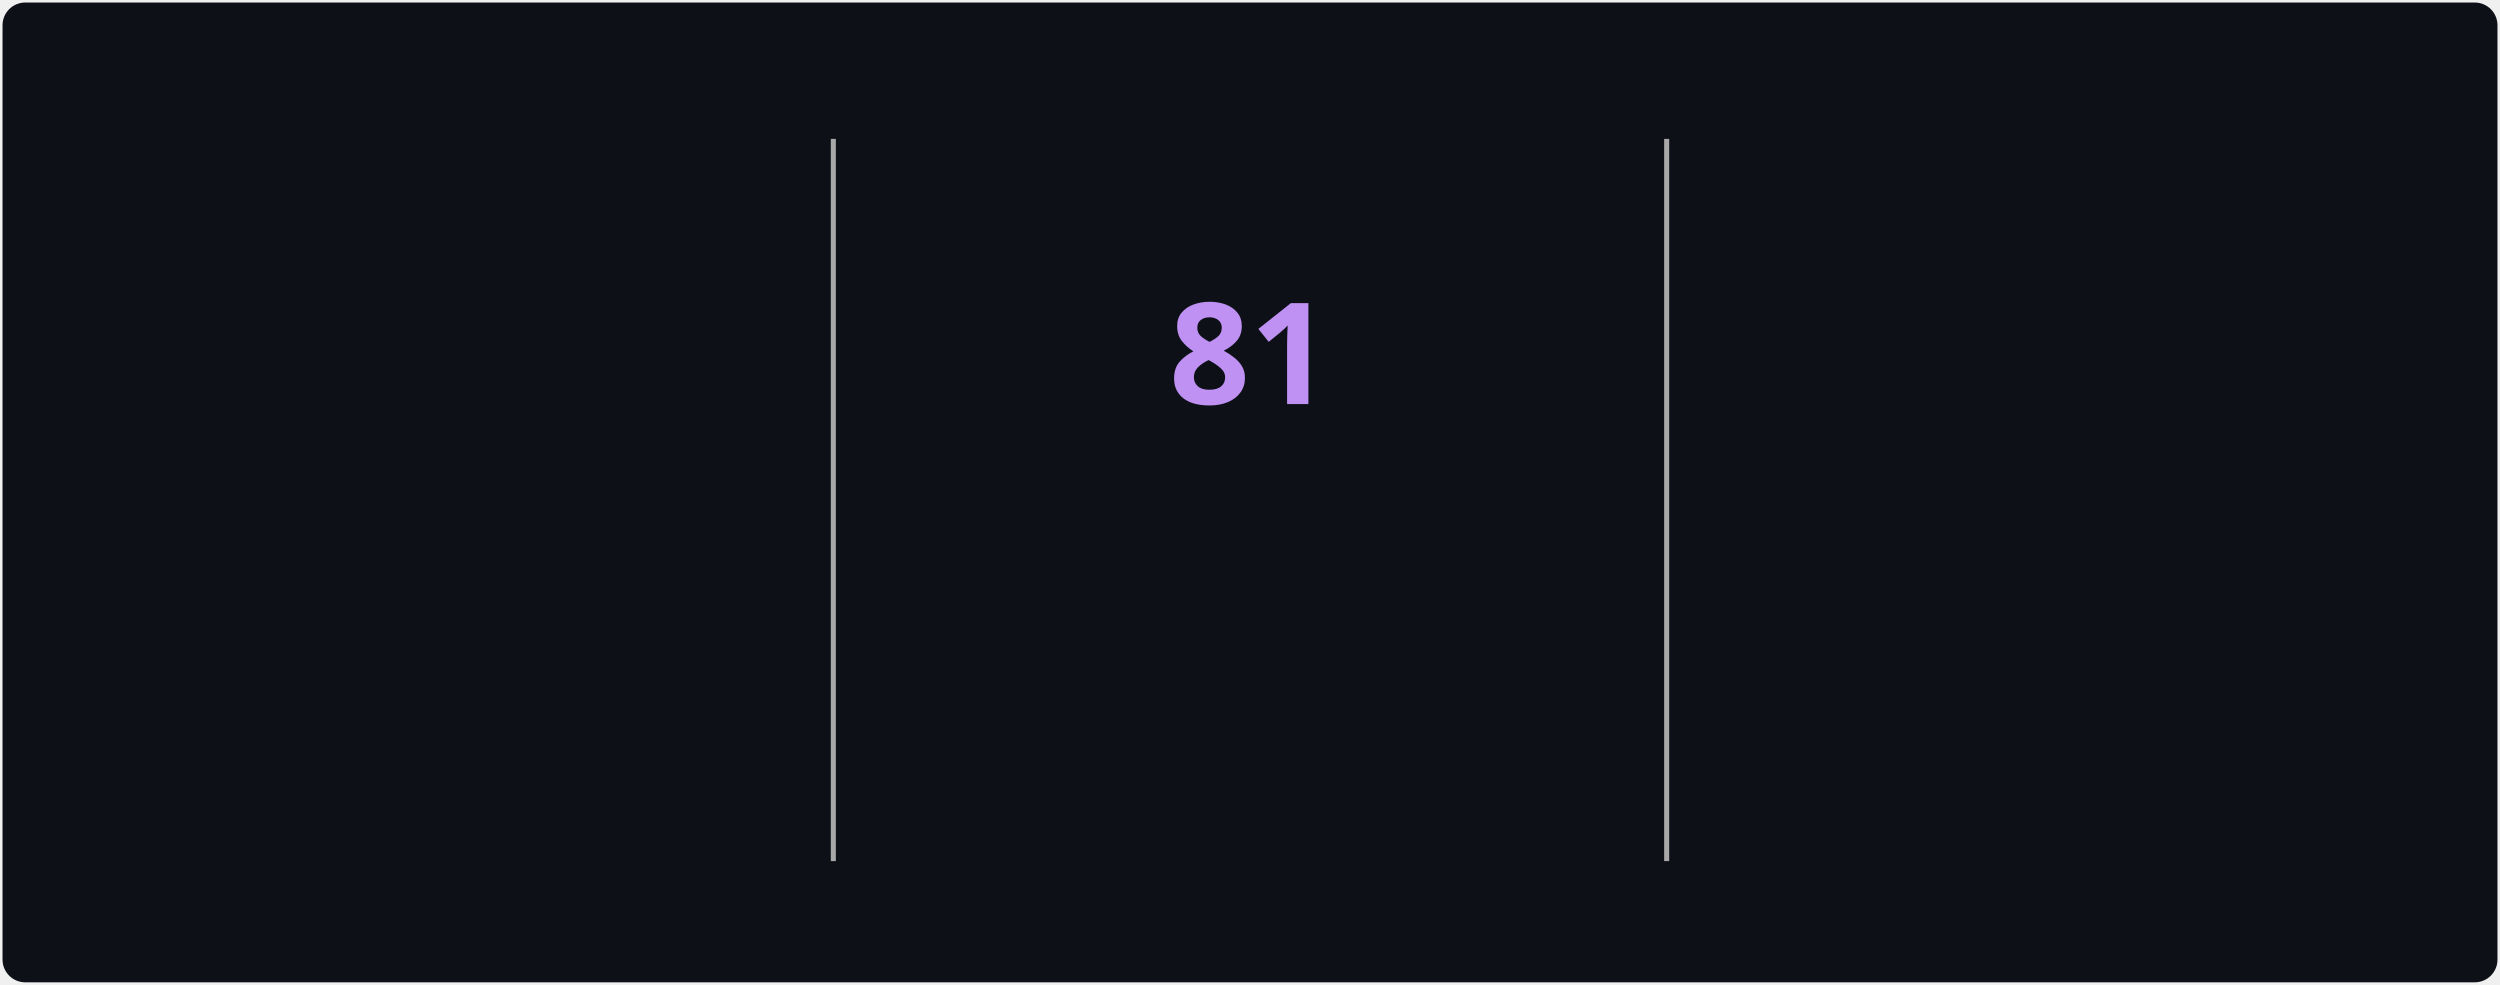
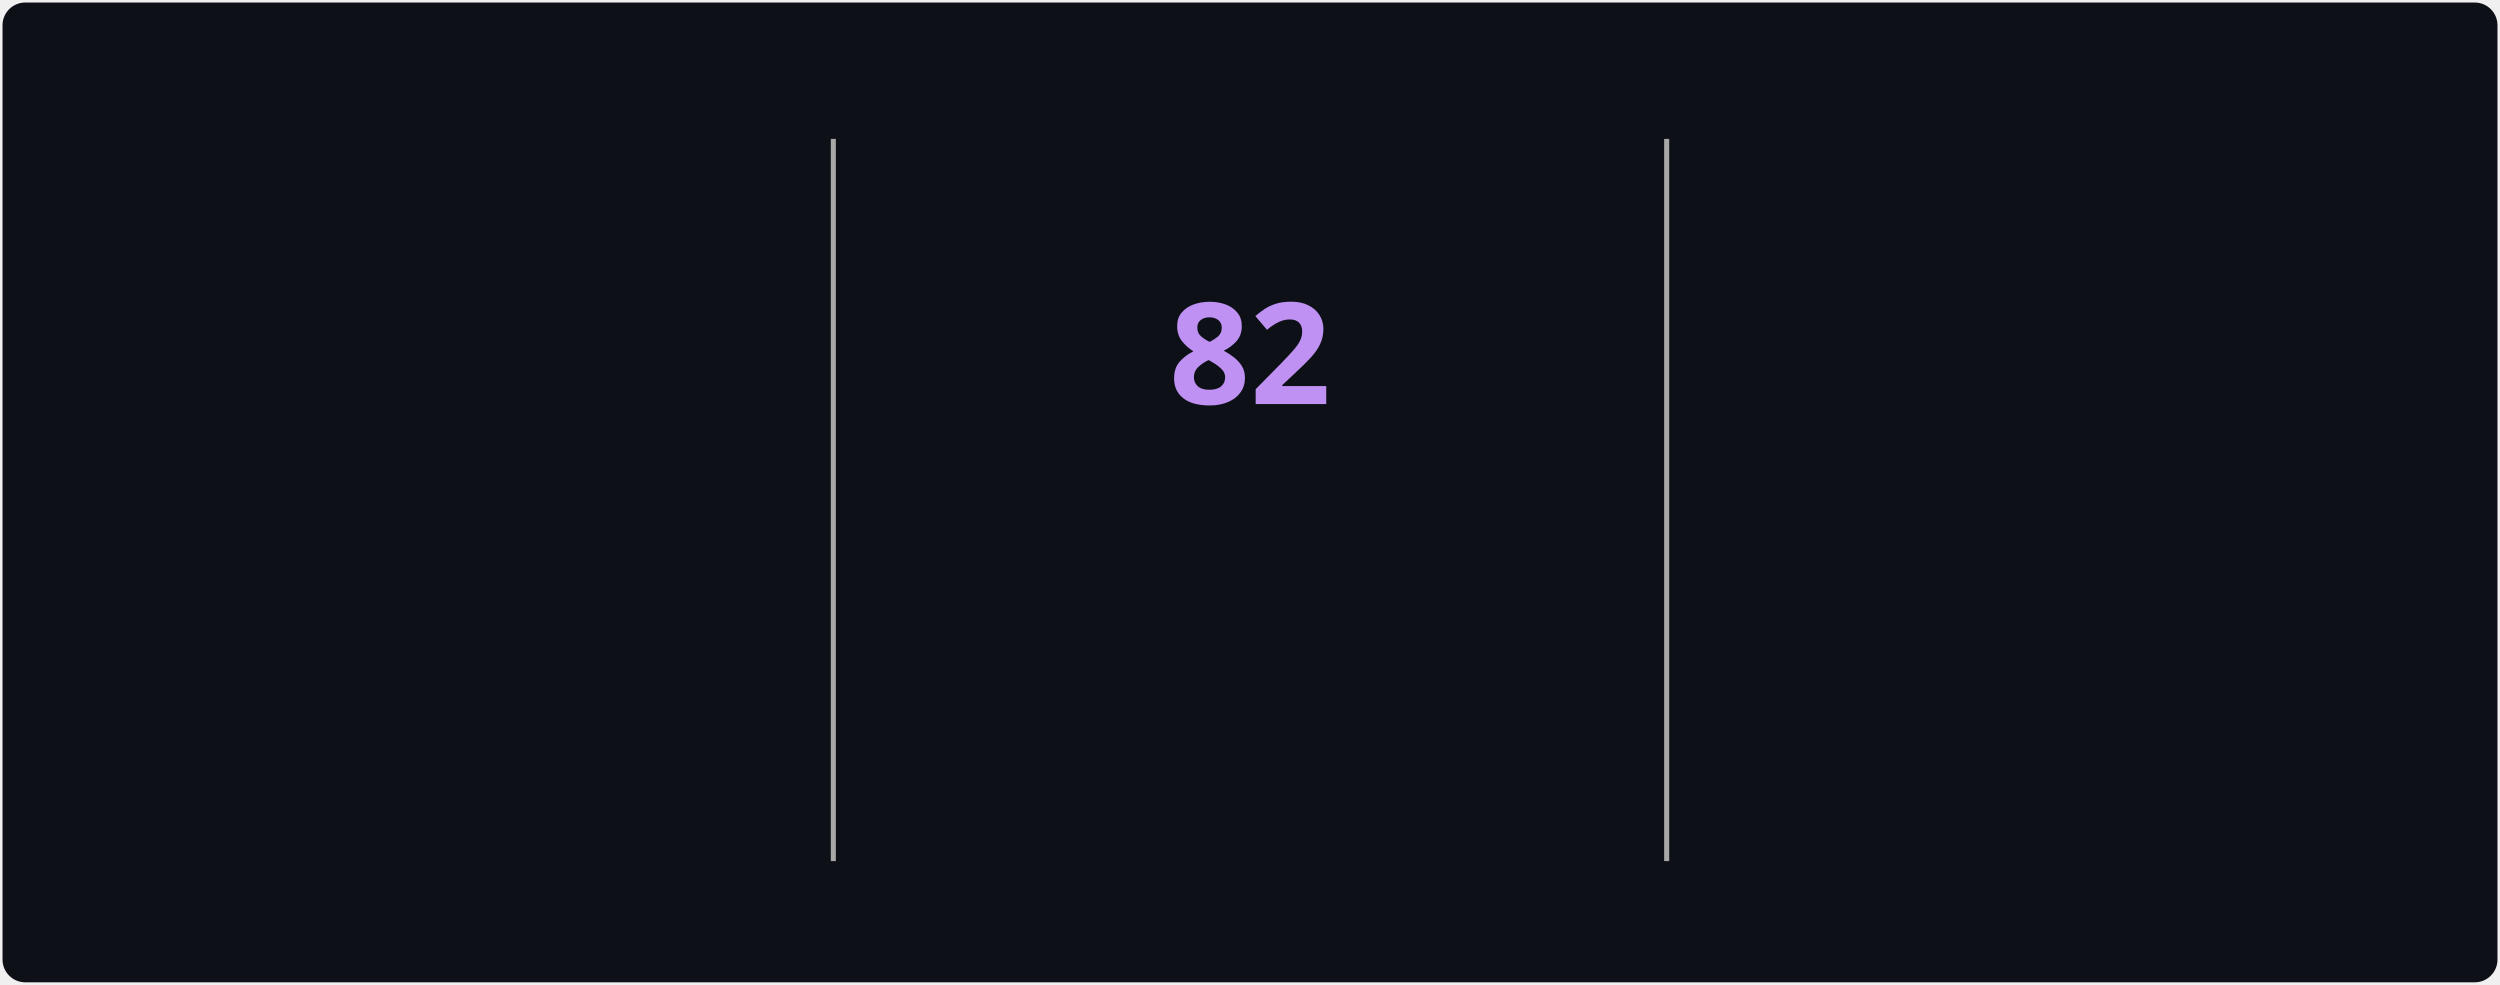
<svg xmlns="http://www.w3.org/2000/svg" style="isolation: isolate" viewBox="0 0 495 195" width="495px" height="195px" direction="ltr">
  <style>
            @keyframes currstreak {
                0% { font-size: 3px; opacity: 0.2; }
                80% { font-size: 34px; opacity: 1; }
                100% { font-size: 28px; opacity: 1; }
            }
            @keyframes fadein {
                0% { opacity: 0; }
                100% { opacity: 1; }
            }
        </style>
  <defs>
    <clipPath id="outer_rectangle">
      <rect width="495" height="195" rx="4.5" />
    </clipPath>
    <mask id="mask_out_ring_behind_fire">
      <rect width="495" height="195" fill="white" />
      <ellipse id="mask-ellipse" cx="247.5" cy="32" rx="13" ry="18" fill="black" />
    </mask>
  </defs>
  <g clip-path="url(#outer_rectangle)">
    <g style="isolation: isolate">
      <rect stroke="#000000" stroke-opacity="0" fill="#0d1117" rx="4.5" x="0.5" y="0.5" width="494" height="194" />
    </g>
    <g style="isolation: isolate">
      <line x1="165" y1="28" x2="165" y2="170" vector-effect="non-scaling-stroke" stroke-width="1" stroke="#A8A8A8" stroke-linejoin="miter" stroke-linecap="square" stroke-miterlimit="3" />
      <line x1="330" y1="28" x2="330" y2="170" vector-effect="non-scaling-stroke" stroke-width="1" stroke="#A8A8A8" stroke-linejoin="miter" stroke-linecap="square" stroke-miterlimit="3" />
    </g>
    <g style="isolation: isolate">
      <g transform="translate(82.5, 48)">
        <text x="0" y="32" stroke-width="0" text-anchor="middle" fill="#70A5FD" stroke="none" font-family="&quot;Segoe UI&quot;, Ubuntu, sans-serif" font-weight="700" font-size="28px" font-style="normal" style="opacity: 0; animation: fadein 0.5s linear forwards 0.6s">
-                         3,132
+                         3,133
                    </text>
      </g>
      <g transform="translate(82.5, 84)">
        <text x="0" y="32" stroke-width="0" text-anchor="middle" fill="#c9d1d9" stroke="none" font-family="&quot;Segoe UI&quot;, Ubuntu, sans-serif" font-weight="400" font-size="14px" font-style="normal" style="opacity: 0; animation: fadein 0.5s linear forwards 0.7s">
                        Total Contributions
                    </text>
      </g>
      <g transform="translate(82.5, 114)">
        <text x="0" y="32" stroke-width="0" text-anchor="middle" fill="#c9d1d9" stroke="none" font-family="&quot;Segoe UI&quot;, Ubuntu, sans-serif" font-weight="400" font-size="12px" font-style="normal" style="opacity: 0; animation: fadein 0.5s linear forwards 0.8s">
                        Jul 22, 2025 - Present
                    </text>
      </g>
    </g>
    <g style="isolation: isolate">
      <g transform="translate(247.5, 108)">
        <text x="0" y="32" stroke-width="0" text-anchor="middle" fill="#00ffff" stroke="none" font-family="&quot;Segoe UI&quot;, Ubuntu, sans-serif" font-weight="700" font-size="14px" font-style="normal" style="opacity: 0; animation: fadein 0.5s linear forwards 0.9s">
                        Current Streak
                    </text>
      </g>
      <g transform="translate(247.5, 145)">
        <text x="0" y="21" stroke-width="0" text-anchor="middle" fill="#c9d1d9" stroke="none" font-family="&quot;Segoe UI&quot;, Ubuntu, sans-serif" font-weight="400" font-size="12px" font-style="normal" style="opacity: 0; animation: fadein 0.5s linear forwards 0.9s">
-                         Aug 1 - Oct 20
+                         Aug 1 - Oct 21
                    </text>
      </g>
      <g mask="url(#mask_out_ring_behind_fire)">
        <circle cx="247.5" cy="71" r="40" fill="none" stroke="#00ffff" stroke-width="5" style="opacity: 0; animation: fadein 0.5s linear forwards 0.4s" />
      </g>
      <g transform="translate(247.5, 19.5)" stroke-opacity="0" style="opacity: 0; animation: fadein 0.5s linear forwards 0.6s">
        <path d="M -12 -0.5 L 15 -0.5 L 15 23.5 L -12 23.5 L -12 -0.5 Z" fill="none" />
        <path d="M 1.5 0.67 C 1.5 0.67 2.24 3.32 2.24 5.47 C 2.24 7.53 0.89 9.2 -1.17 9.2 C -3.23 9.2 -4.79 7.53 -4.79 5.47 L -4.76 5.11 C -6.78 7.51 -8 10.62 -8 13.99 C -8 18.41 -4.42 22 0 22 C 4.42 22 8 18.41 8 13.99 C 8 8.6 5.41 3.79 1.5 0.67 Z M -0.29 19 C -2.07 19 -3.51 17.6 -3.51 15.86 C -3.51 14.24 -2.46 13.1 -0.7 12.74 C 1.07 12.38 2.9 11.53 3.92 10.16 C 4.31 11.45 4.51 12.81 4.51 14.2 C 4.51 16.85 2.36 19 -0.29 19 Z" fill="#ff6b6b" stroke-opacity="0" />
      </g>
      <g transform="translate(247.5, 48)">
        <text x="0" y="32" stroke-width="0" text-anchor="middle" fill="#BF91F3" stroke="none" font-family="&quot;Segoe UI&quot;, Ubuntu, sans-serif" font-weight="700" font-size="28px" font-style="normal" style="animation: currstreak 0.6s linear forwards">
-                         81
+                         82
                    </text>
      </g>
    </g>
    <g style="isolation: isolate">
      <g transform="translate(412.5, 48)">
        <text x="0" y="32" stroke-width="0" text-anchor="middle" fill="#70A5FD" stroke="none" font-family="&quot;Segoe UI&quot;, Ubuntu, sans-serif" font-weight="700" font-size="28px" font-style="normal" style="opacity: 0; animation: fadein 0.5s linear forwards 1.2s">
-                         81
+                         82
                    </text>
      </g>
      <g transform="translate(412.5, 84)">
        <text x="0" y="32" stroke-width="0" text-anchor="middle" fill="#c9d1d9" stroke="none" font-family="&quot;Segoe UI&quot;, Ubuntu, sans-serif" font-weight="400" font-size="14px" font-style="normal" style="opacity: 0; animation: fadein 0.5s linear forwards 1.3s">
                        Longest Streak
                    </text>
      </g>
      <g transform="translate(412.5, 114)">
        <text x="0" y="32" stroke-width="0" text-anchor="middle" fill="#c9d1d9" stroke="none" font-family="&quot;Segoe UI&quot;, Ubuntu, sans-serif" font-weight="400" font-size="12px" font-style="normal" style="opacity: 0; animation: fadein 0.5s linear forwards 1.4s">
-                         Aug 1 - Oct 20
+                         Aug 1 - Oct 21
                    </text>
      </g>
    </g>
  </g>
</svg>
